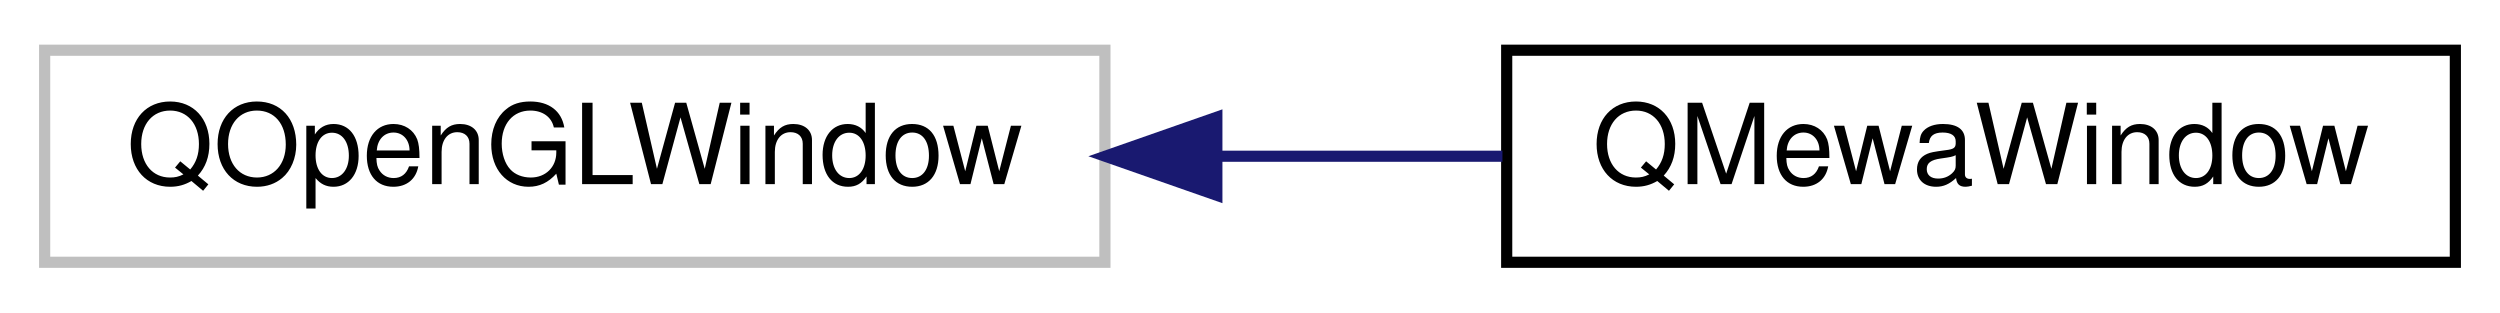
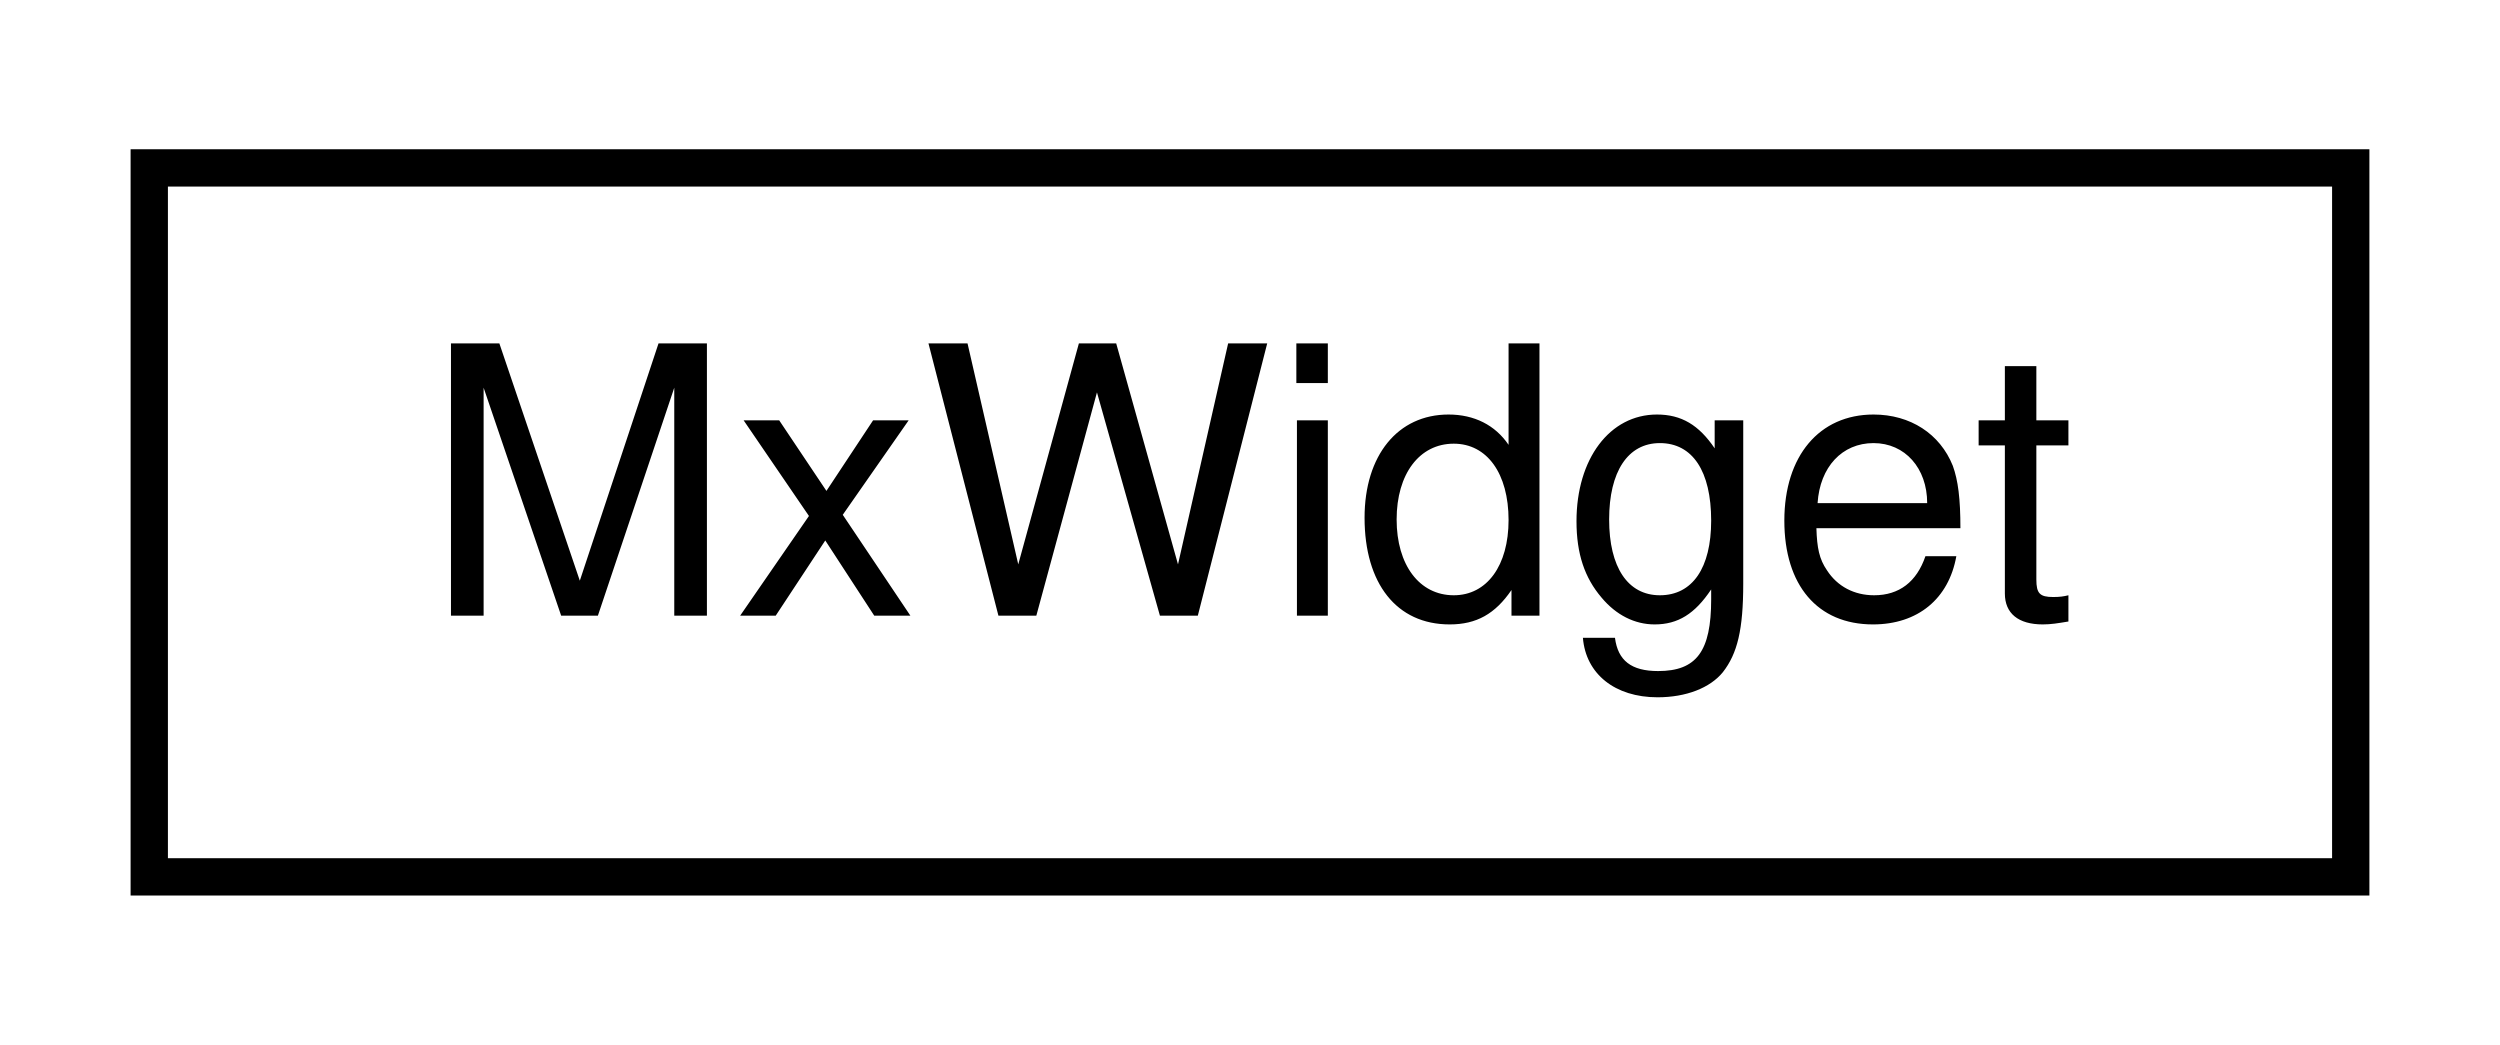
- <svg xmlns="http://www.w3.org/2000/svg" xmlns:xlink="http://www.w3.org/1999/xlink" width="224pt" height="28pt" viewBox="0.00 0.00 224.00 28.00">
+ <svg xmlns="http://www.w3.org/2000/svg" xmlns:xlink="http://www.w3.org/1999/xlink" width="67pt" height="28pt" viewBox="0.00 0.00 67.00 28.00">
  <g id="graph0" class="graph" transform="scale(1 1) rotate(0) translate(4 24)">
    <g id="node1" class="node">
      <g id="a_node1">
-         <a xlink:title=" ">
-           <polygon fill="none" stroke="#bfbfbf" points="0,-0.5 0,-19.5 95,-19.5 95,-0.5 0,-0.5" />
-           <text text-anchor="middle" x="47.5" y="-7.5" font-family="Helvetica,sans-Serif" font-size="10.00">QOpenGLWindow</text>
+         <a xlink:href="class_mx_widget.html" target="_top" xlink:title=" ">
+           <polygon fill="none" stroke="black" points="0,-0.5 0,-19.5 59,-19.5 59,-0.5 0,-0.5" />
+           <text text-anchor="middle" x="29.5" y="-7.5" font-family="Helvetica,sans-Serif" font-size="10.00">MxWidget</text>
        </a>
      </g>
    </g>
-     <g id="node2" class="node">
-       <g id="a_node2">
-         <a xlink:href="class_q_mewa_window.html" target="_top" xlink:title=" ">
-           <polygon fill="none" stroke="black" points="131,-0.5 131,-19.5 216,-19.5 216,-0.5 131,-0.5" />
-           <text text-anchor="middle" x="173.5" y="-7.5" font-family="Helvetica,sans-Serif" font-size="10.00">QMewaWindow</text>
-         </a>
-       </g>
-     </g>
-     <g id="edge1" class="edge">
-       <path fill="none" stroke="midnightblue" d="M105.03,-10C113.64,-10 122.39,-10 130.62,-10" />
-       <polygon fill="midnightblue" stroke="midnightblue" points="105.03,-6.5 95.03,-10 105.03,-13.5 105.03,-6.5" />
-     </g>
  </g>
</svg>
